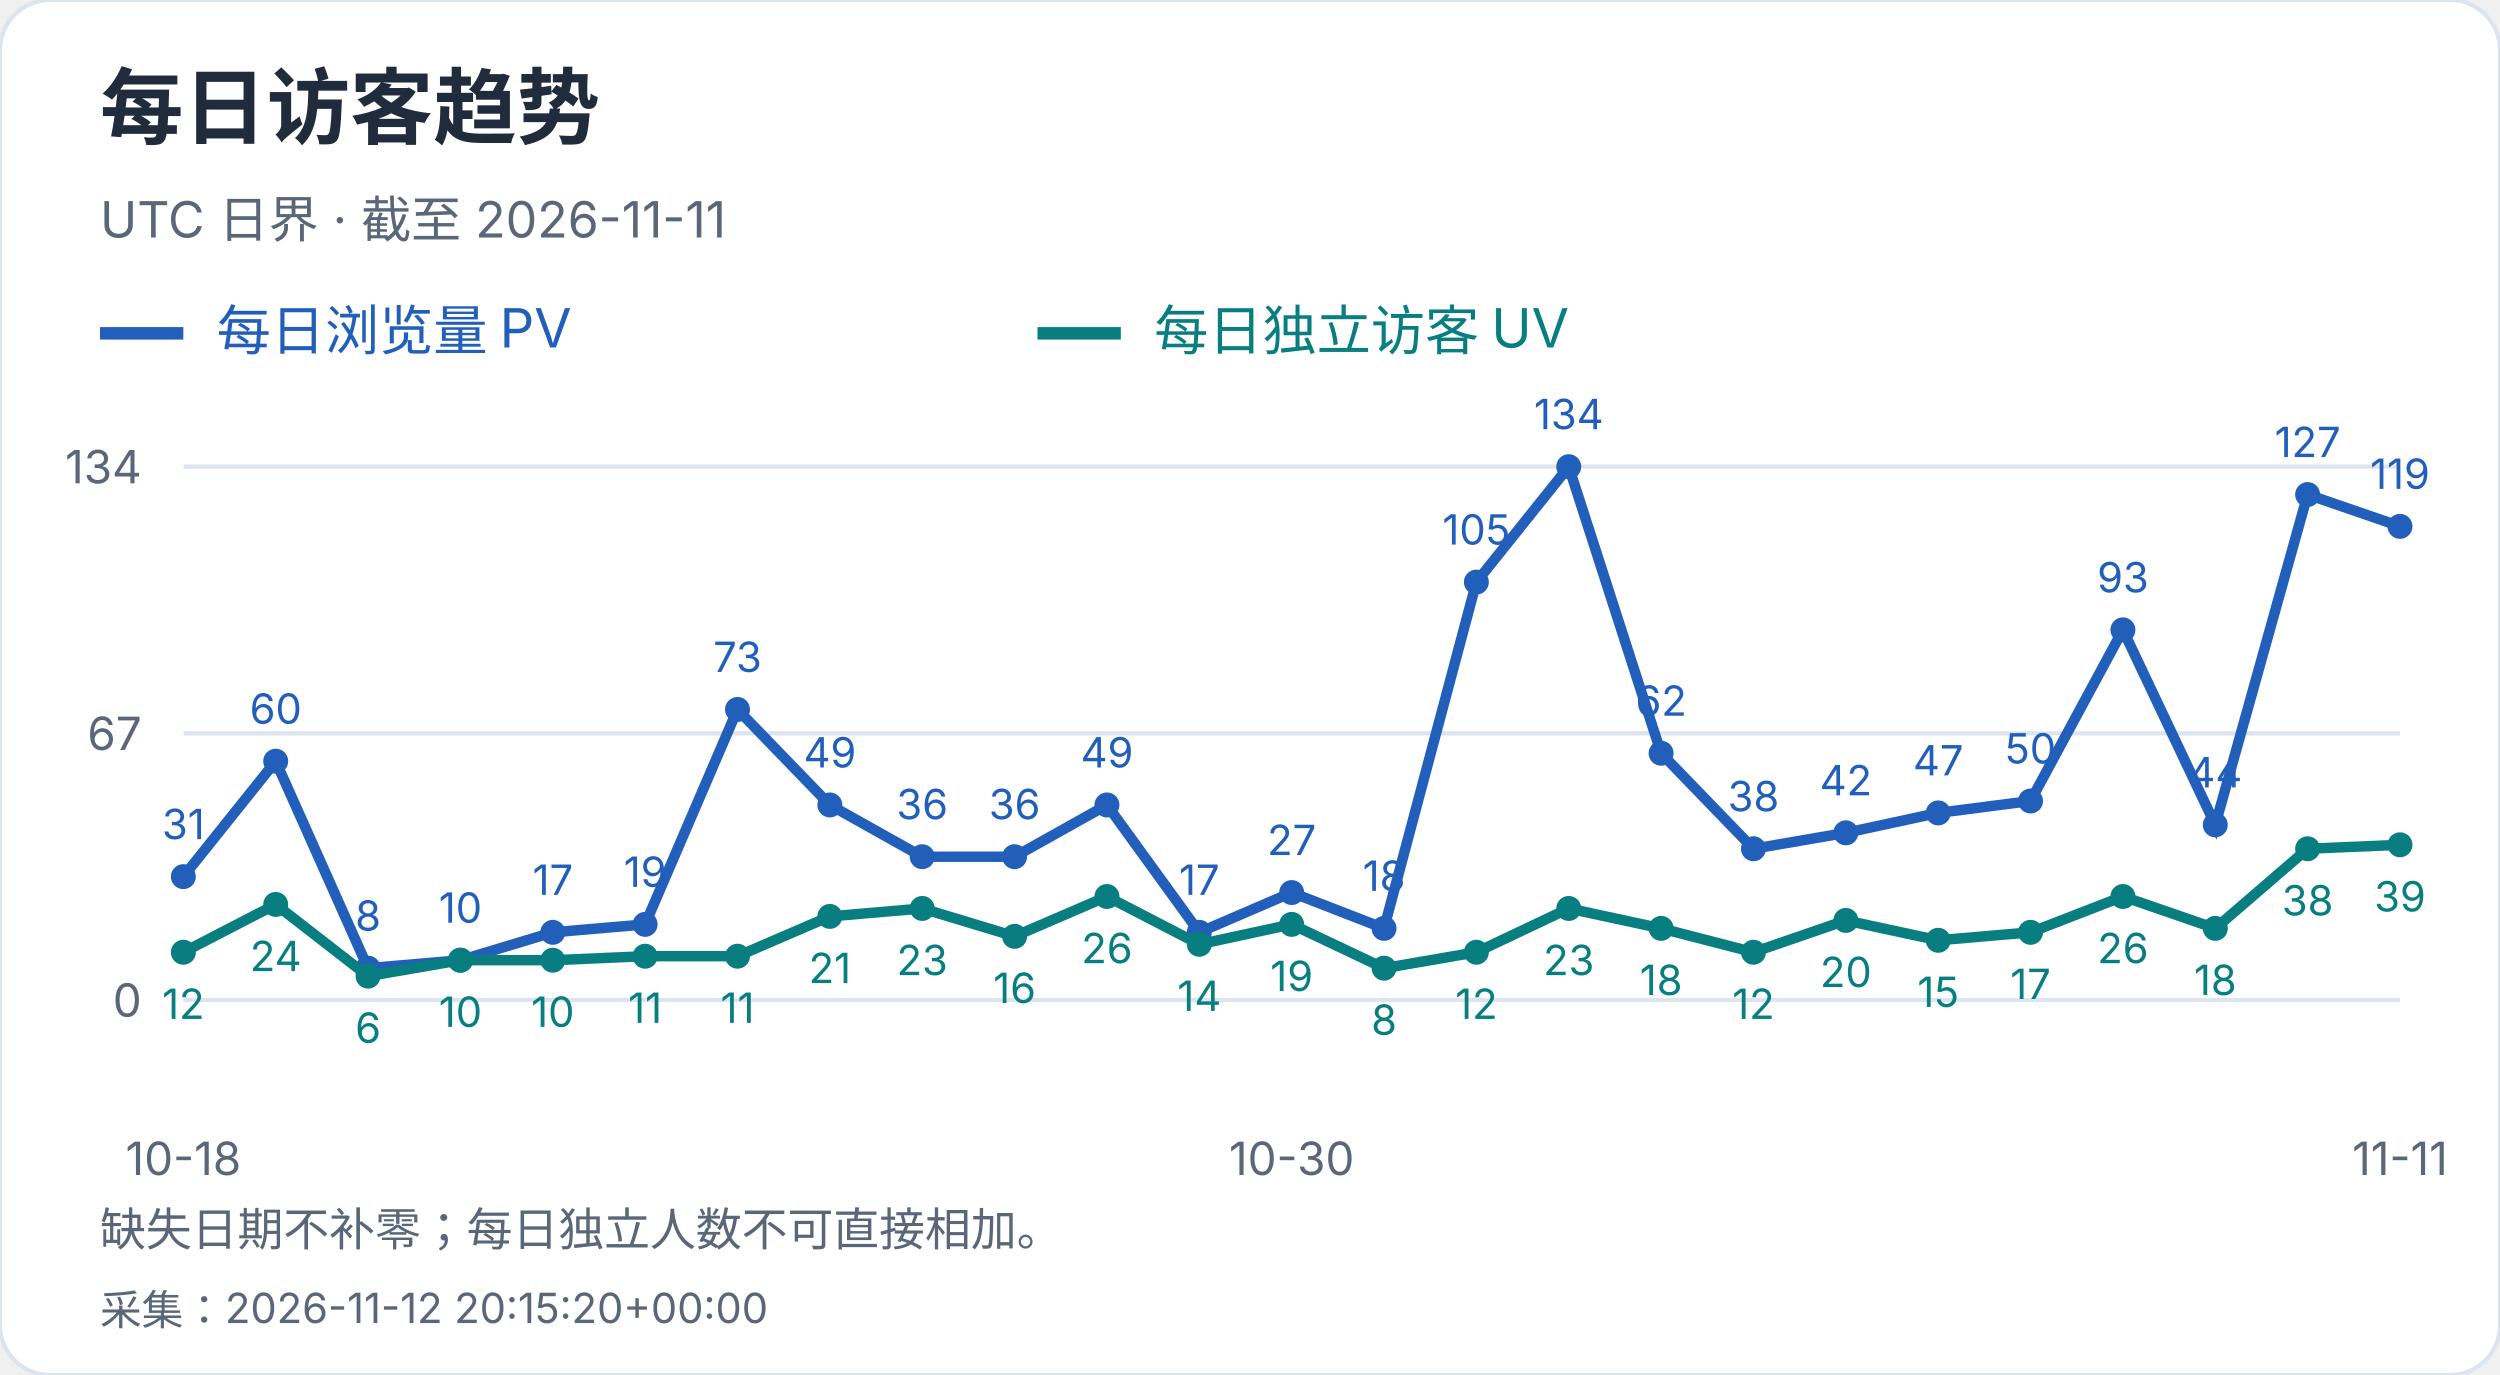
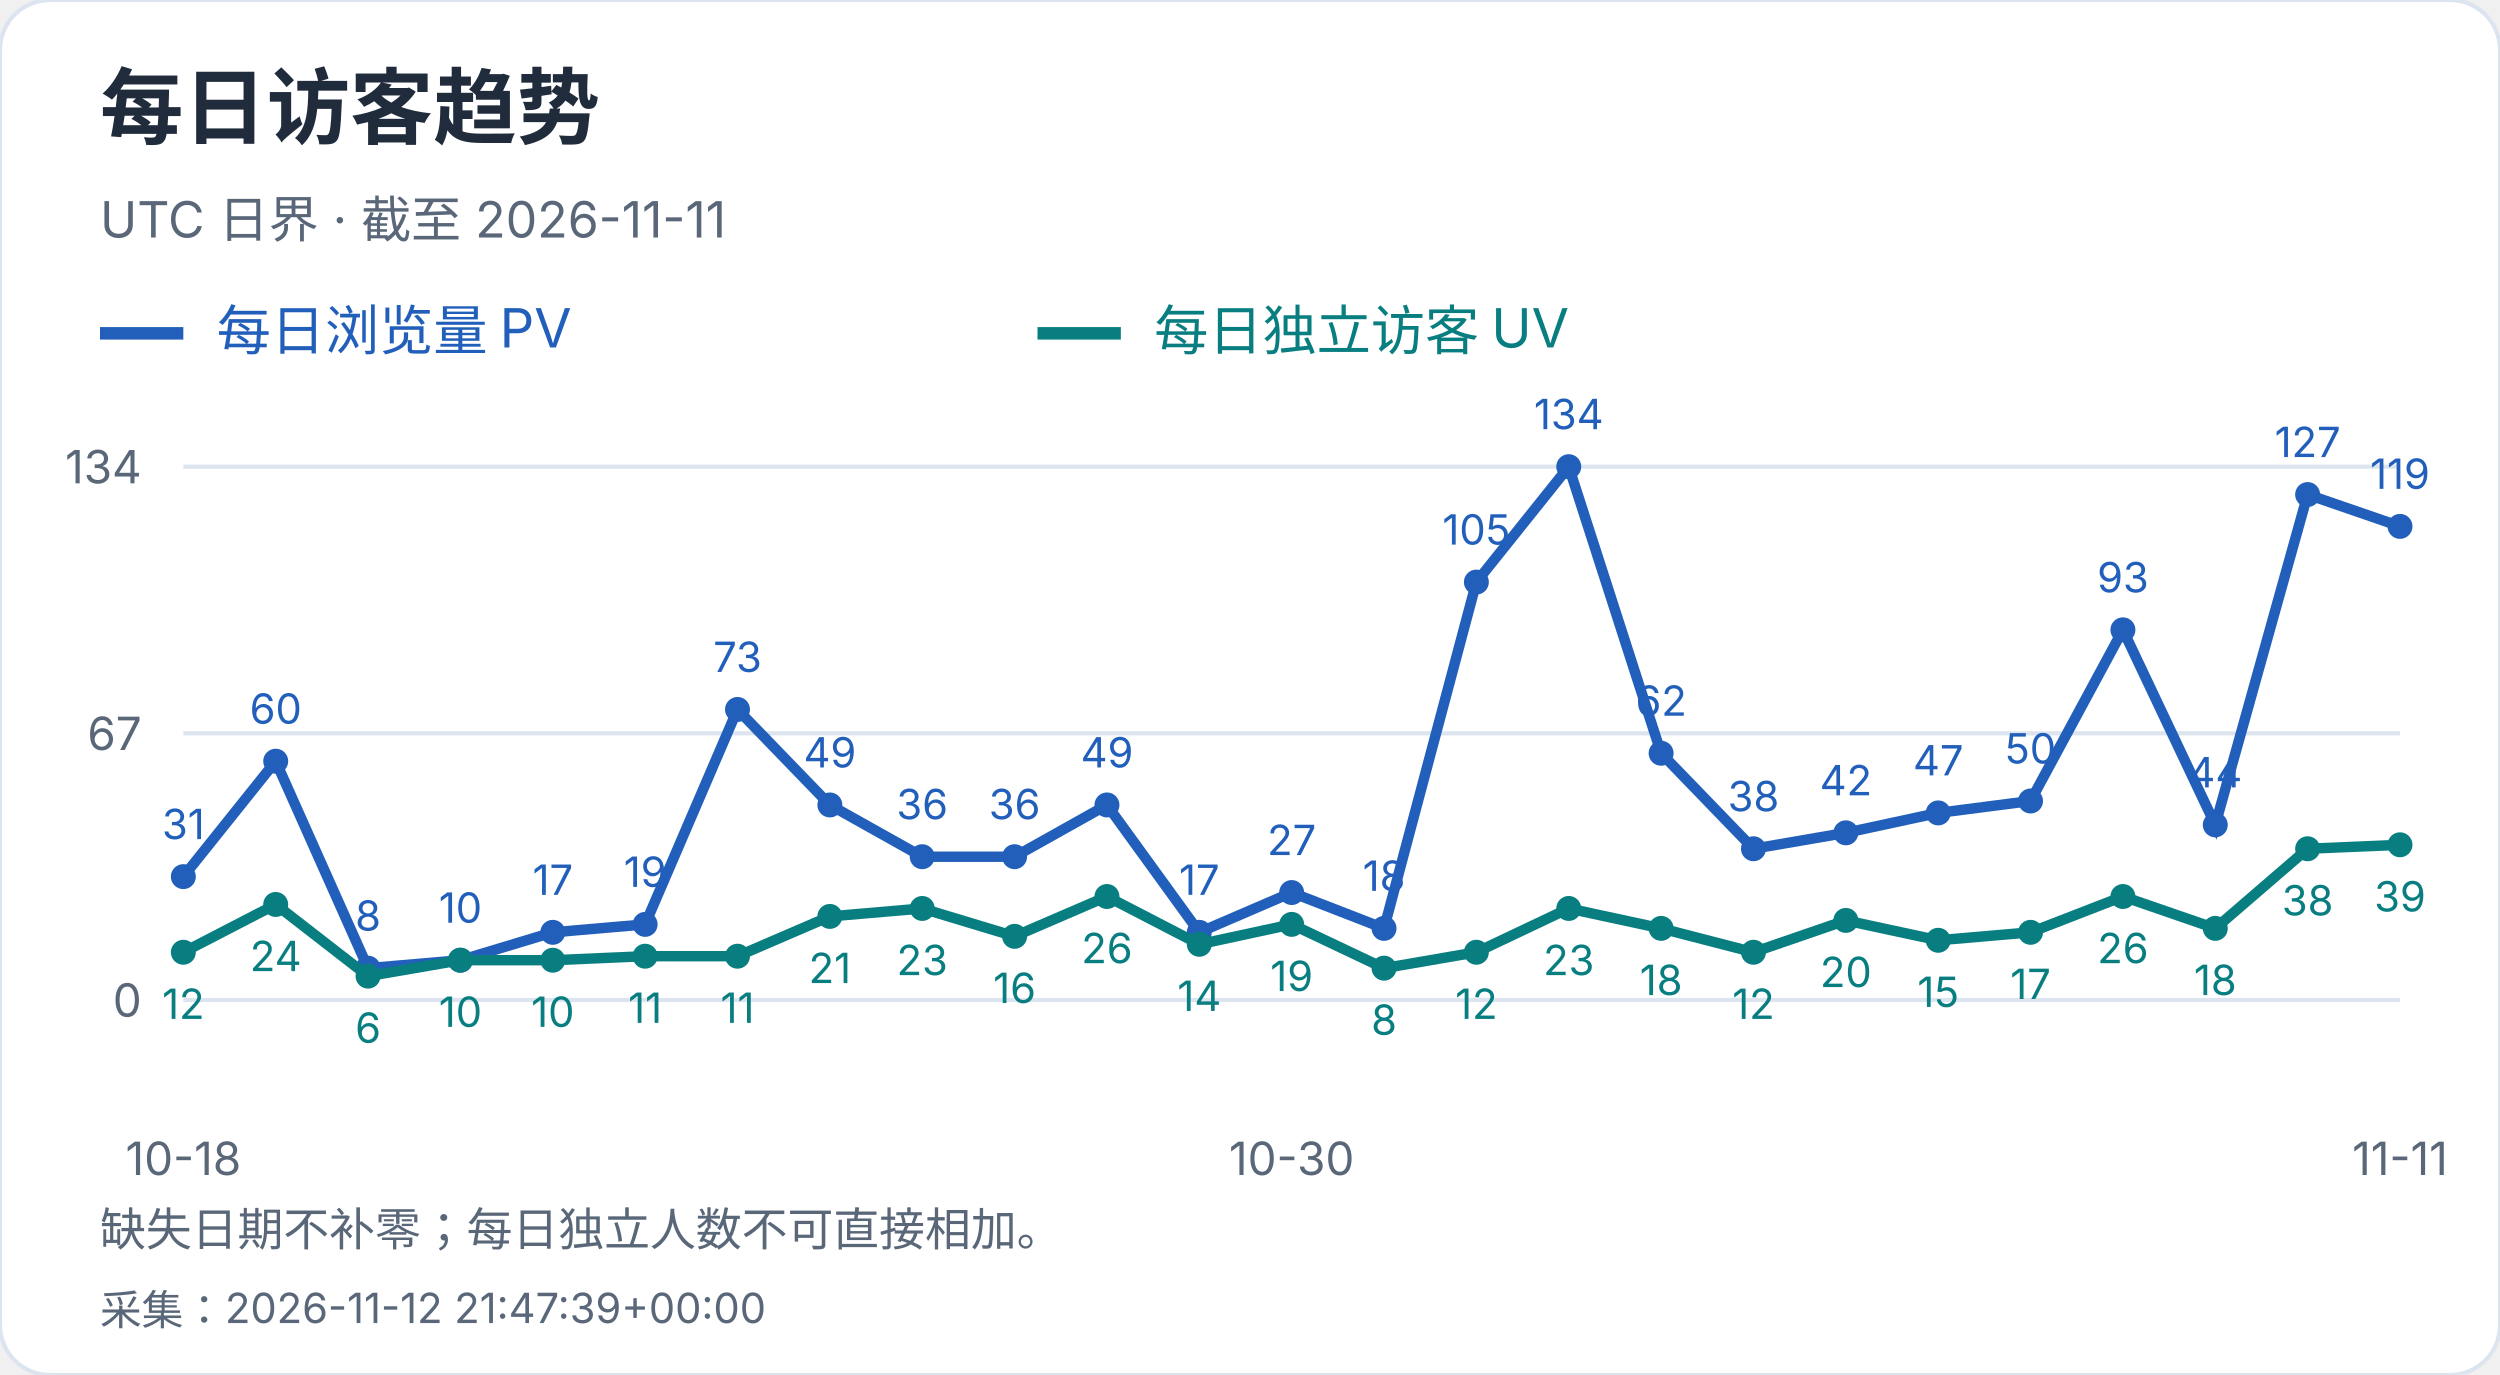
<svg xmlns="http://www.w3.org/2000/svg" width="600" height="330" viewBox="0 0 600 330" role="img" aria-label="每日访客趋势">
  <style>text{font-family:-apple-system,BlinkMacSystemFont,"Segoe UI","PingFang SC","Microsoft YaHei",sans-serif;font-variant-numeric:tabular-nums}</style>
  <rect width="600" height="330" rx="12" fill="white" stroke="#dce4ef" />
  <text x="24" y="33" font-size="20" fill="#202b3c" font-weight="650" text-anchor="start">每日访客趋势</text>
  <text x="24" y="57" font-size="12" fill="#596779" font-weight="400" text-anchor="start">UTC 日界 · 截至 2026-11-11</text>
  <path d="M24 80h20" stroke="#215fbb" stroke-width="3" />
  <text x="52" y="84" font-size="13" fill="#215fbb" font-weight="400" text-anchor="start">每日浏览量 PV</text>
  <path d="M249 80h20" stroke="#087e80" stroke-width="3" />
  <text x="277" y="84" font-size="13" fill="#087e80" font-weight="400" text-anchor="start">每日独立访客 UV</text>
  <path d="M44 240.0H576" stroke="#dce4ef" />
  <text x="34" y="244.0" font-size="11" fill="#596779" font-weight="400" text-anchor="end">0</text>
  <path d="M44 176.0H576" stroke="#dce4ef" />
  <text x="34" y="180.0" font-size="11" fill="#596779" font-weight="400" text-anchor="end">67</text>
  <path d="M44 112.0H576" stroke="#dce4ef" />
  <text x="34" y="116.0" font-size="11" fill="#596779" font-weight="400" text-anchor="end">134</text>
  <circle cx="44.00" cy="210.39" r="3" fill="#215fbb" />
  <text x="44.0" y="201.39" font-size="10" fill="#215fbb" font-weight="400" text-anchor="middle">31</text>
  <circle cx="66.17" cy="182.69" r="3" fill="#215fbb" />
  <text x="66.17" y="173.69" font-size="10" fill="#215fbb" font-weight="400" text-anchor="middle">60</text>
  <circle cx="88.33" cy="232.36" r="3" fill="#215fbb" />
  <text x="88.33" y="223.36" font-size="10" fill="#215fbb" font-weight="400" text-anchor="middle">8</text>
  <circle cx="110.50" cy="230.45" r="3" fill="#215fbb" />
  <text x="110.5" y="221.45" font-size="10" fill="#215fbb" font-weight="400" text-anchor="middle">10</text>
  <circle cx="132.67" cy="223.76" r="3" fill="#215fbb" />
  <text x="132.67" y="214.76" font-size="10" fill="#215fbb" font-weight="400" text-anchor="middle">17</text>
  <circle cx="154.83" cy="221.85" r="3" fill="#215fbb" />
  <text x="154.83" y="212.85" font-size="10" fill="#215fbb" font-weight="400" text-anchor="middle">19</text>
  <circle cx="177.00" cy="170.27" r="3" fill="#215fbb" />
  <text x="177.0" y="161.27" font-size="10" fill="#215fbb" font-weight="400" text-anchor="middle">73</text>
  <circle cx="199.17" cy="193.19" r="3" fill="#215fbb" />
  <text x="199.17" y="184.19" font-size="10" fill="#215fbb" font-weight="400" text-anchor="middle">49</text>
  <circle cx="221.33" cy="205.61" r="3" fill="#215fbb" />
  <text x="221.33" y="196.61" font-size="10" fill="#215fbb" font-weight="400" text-anchor="middle">36</text>
  <circle cx="243.50" cy="205.61" r="3" fill="#215fbb" />
  <text x="243.5" y="196.61" font-size="10" fill="#215fbb" font-weight="400" text-anchor="middle">36</text>
  <circle cx="265.67" cy="193.19" r="3" fill="#215fbb" />
  <text x="265.67" y="184.19" font-size="10" fill="#215fbb" font-weight="400" text-anchor="middle">49</text>
  <circle cx="287.83" cy="223.76" r="3" fill="#215fbb" />
  <text x="287.83" y="214.76" font-size="10" fill="#215fbb" font-weight="400" text-anchor="middle">17</text>
  <circle cx="310.00" cy="214.21" r="3" fill="#215fbb" />
  <text x="310.0" y="205.21" font-size="10" fill="#215fbb" font-weight="400" text-anchor="middle">27</text>
  <circle cx="332.17" cy="222.81" r="3" fill="#215fbb" />
  <text x="332.17" y="213.81" font-size="10" fill="#215fbb" font-weight="400" text-anchor="middle">18</text>
  <circle cx="354.33" cy="139.70" r="3" fill="#215fbb" />
  <text x="354.33" y="130.7" font-size="10" fill="#215fbb" font-weight="400" text-anchor="middle">105</text>
  <circle cx="376.50" cy="112.00" r="3" fill="#215fbb" />
  <text x="376.5" y="103.0" font-size="10" fill="#215fbb" font-weight="400" text-anchor="middle">134</text>
  <circle cx="398.67" cy="180.78" r="3" fill="#215fbb" />
  <text x="398.67" y="171.78" font-size="10" fill="#215fbb" font-weight="400" text-anchor="middle">62</text>
  <circle cx="420.83" cy="203.70" r="3" fill="#215fbb" />
  <text x="420.83" y="194.7" font-size="10" fill="#215fbb" font-weight="400" text-anchor="middle">38</text>
  <circle cx="443.00" cy="199.88" r="3" fill="#215fbb" />
  <text x="443.0" y="190.88" font-size="10" fill="#215fbb" font-weight="400" text-anchor="middle">42</text>
  <circle cx="465.17" cy="195.10" r="3" fill="#215fbb" />
  <text x="465.17" y="186.1" font-size="10" fill="#215fbb" font-weight="400" text-anchor="middle">47</text>
  <circle cx="487.33" cy="192.24" r="3" fill="#215fbb" />
  <text x="487.33" y="183.24" font-size="10" fill="#215fbb" font-weight="400" text-anchor="middle">50</text>
  <circle cx="509.50" cy="151.16" r="3" fill="#215fbb" />
  <text x="509.5" y="142.16" font-size="10" fill="#215fbb" font-weight="400" text-anchor="middle">93</text>
  <circle cx="531.67" cy="197.97" r="3" fill="#215fbb" />
  <text x="531.67" y="188.97" font-size="10" fill="#215fbb" font-weight="400" text-anchor="middle">44</text>
  <circle cx="553.83" cy="118.69" r="3" fill="#215fbb" />
  <text x="553.83" y="109.69" font-size="10" fill="#215fbb" font-weight="400" text-anchor="middle">127</text>
  <circle cx="576.00" cy="126.33" r="3" fill="#215fbb" />
  <text x="576.0" y="117.33" font-size="10" fill="#215fbb" font-weight="400" text-anchor="middle">119</text>
  <polyline points="44.00,210.39 66.17,182.69 88.33,232.36 110.50,230.45 132.67,223.76 154.83,221.85 177.00,170.27 199.17,193.19 221.33,205.61 243.50,205.61 265.67,193.19 287.83,223.76 310.00,214.21 332.17,222.81 354.33,139.70 376.50,112.00 398.67,180.78 420.83,203.70 443.00,199.88 465.17,195.10 487.33,192.24 509.50,151.16 531.67,197.97 553.83,118.69 576.00,126.33" fill="none" stroke="#215fbb" stroke-width="2.5" />
  <circle cx="44.00" cy="228.54" r="3" fill="#087e80" />
  <text x="44.0" y="244.54" font-size="10" fill="#087e80" font-weight="400" text-anchor="middle">12</text>
  <circle cx="66.17" cy="217.07" r="3" fill="#087e80" />
  <text x="66.17" y="233.07" font-size="10" fill="#087e80" font-weight="400" text-anchor="middle">24</text>
  <circle cx="88.33" cy="234.27" r="3" fill="#087e80" />
  <text x="88.33" y="250.27" font-size="10" fill="#087e80" font-weight="400" text-anchor="middle">6</text>
  <circle cx="110.50" cy="230.45" r="3" fill="#087e80" />
  <text x="110.5" y="246.45" font-size="10" fill="#087e80" font-weight="400" text-anchor="middle">10</text>
  <circle cx="132.67" cy="230.45" r="3" fill="#087e80" />
  <text x="132.67" y="246.45" font-size="10" fill="#087e80" font-weight="400" text-anchor="middle">10</text>
  <circle cx="154.83" cy="229.49" r="3" fill="#087e80" />
  <text x="154.83" y="245.49" font-size="10" fill="#087e80" font-weight="400" text-anchor="middle">11</text>
  <circle cx="177.00" cy="229.49" r="3" fill="#087e80" />
  <text x="177.0" y="245.49" font-size="10" fill="#087e80" font-weight="400" text-anchor="middle">11</text>
  <circle cx="199.17" cy="219.94" r="3" fill="#087e80" />
  <text x="199.17" y="235.94" font-size="10" fill="#087e80" font-weight="400" text-anchor="middle">21</text>
  <circle cx="221.33" cy="218.03" r="3" fill="#087e80" />
  <text x="221.33" y="234.03" font-size="10" fill="#087e80" font-weight="400" text-anchor="middle">23</text>
  <circle cx="243.50" cy="224.72" r="3" fill="#087e80" />
  <text x="243.5" y="240.72" font-size="10" fill="#087e80" font-weight="400" text-anchor="middle">16</text>
  <circle cx="265.67" cy="215.16" r="3" fill="#087e80" />
  <text x="265.67" y="231.16" font-size="10" fill="#087e80" font-weight="400" text-anchor="middle">26</text>
  <circle cx="287.83" cy="226.63" r="3" fill="#087e80" />
  <text x="287.83" y="242.63" font-size="10" fill="#087e80" font-weight="400" text-anchor="middle">14</text>
  <circle cx="310.00" cy="221.85" r="3" fill="#087e80" />
  <text x="310.0" y="237.85" font-size="10" fill="#087e80" font-weight="400" text-anchor="middle">19</text>
  <circle cx="332.17" cy="232.36" r="3" fill="#087e80" />
  <text x="332.17" y="248.36" font-size="10" fill="#087e80" font-weight="400" text-anchor="middle">8</text>
  <circle cx="354.33" cy="228.54" r="3" fill="#087e80" />
  <text x="354.33" y="244.54" font-size="10" fill="#087e80" font-weight="400" text-anchor="middle">12</text>
  <circle cx="376.50" cy="218.03" r="3" fill="#087e80" />
  <text x="376.5" y="234.03" font-size="10" fill="#087e80" font-weight="400" text-anchor="middle">23</text>
  <circle cx="398.67" cy="222.81" r="3" fill="#087e80" />
  <text x="398.67" y="238.81" font-size="10" fill="#087e80" font-weight="400" text-anchor="middle">18</text>
  <circle cx="420.83" cy="228.54" r="3" fill="#087e80" />
  <text x="420.83" y="244.54" font-size="10" fill="#087e80" font-weight="400" text-anchor="middle">12</text>
  <circle cx="443.00" cy="220.90" r="3" fill="#087e80" />
  <text x="443.0" y="236.9" font-size="10" fill="#087e80" font-weight="400" text-anchor="middle">20</text>
  <circle cx="465.17" cy="225.67" r="3" fill="#087e80" />
  <text x="465.17" y="241.67" font-size="10" fill="#087e80" font-weight="400" text-anchor="middle">15</text>
  <circle cx="487.33" cy="223.76" r="3" fill="#087e80" />
  <text x="487.33" y="239.76" font-size="10" fill="#087e80" font-weight="400" text-anchor="middle">17</text>
  <circle cx="509.50" cy="215.16" r="3" fill="#087e80" />
  <text x="509.5" y="231.16" font-size="10" fill="#087e80" font-weight="400" text-anchor="middle">26</text>
  <circle cx="531.67" cy="222.81" r="3" fill="#087e80" />
  <text x="531.67" y="238.81" font-size="10" fill="#087e80" font-weight="400" text-anchor="middle">18</text>
  <circle cx="553.83" cy="203.70" r="3" fill="#087e80" />
  <text x="553.83" y="219.7" font-size="10" fill="#087e80" font-weight="400" text-anchor="middle">38</text>
  <circle cx="576.00" cy="202.75" r="3" fill="#087e80" />
  <text x="576.0" y="218.75" font-size="10" fill="#087e80" font-weight="400" text-anchor="middle">39</text>
  <polyline points="44.00,228.54 66.17,217.07 88.33,234.27 110.50,230.45 132.67,230.45 154.83,229.49 177.00,229.49 199.17,219.94 221.33,218.03 243.50,224.72 265.67,215.16 287.83,226.63 310.00,221.85 332.17,232.36 354.33,228.54 376.50,218.03 398.67,222.81 420.83,228.54 443.00,220.90 465.17,225.67 487.33,223.76 509.50,215.16 531.67,222.81 553.83,203.70 576.00,202.75" fill="none" stroke="#087e80" stroke-width="2.5" />
  <text x="44.0" y="282" font-size="11" fill="#596779" font-weight="400" text-anchor="middle">10-18</text>
  <text x="310.0" y="282" font-size="11" fill="#596779" font-weight="400" text-anchor="middle">10-30</text>
  <text x="576.0" y="282" font-size="11" fill="#596779" font-weight="400" text-anchor="middle">11-11</text>
  <text x="24" y="299" font-size="11" fill="#596779" font-weight="400" text-anchor="start">缺失日期不补零；每日独立人数不可直接相加。</text>
-   <text x="24" y="318" font-size="10" fill="#596779" font-weight="400" text-anchor="start">采集：2026-11-12 20:15:20+00:00</text>
+   <text x="24" y="318" font-size="10" fill="#596779" font-weight="400" text-anchor="start">采集：2026-11-12 21:47:39+00:00</text>
</svg>
